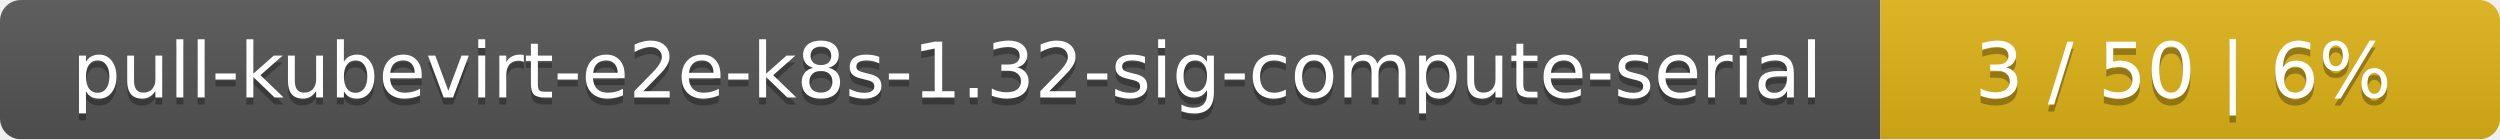
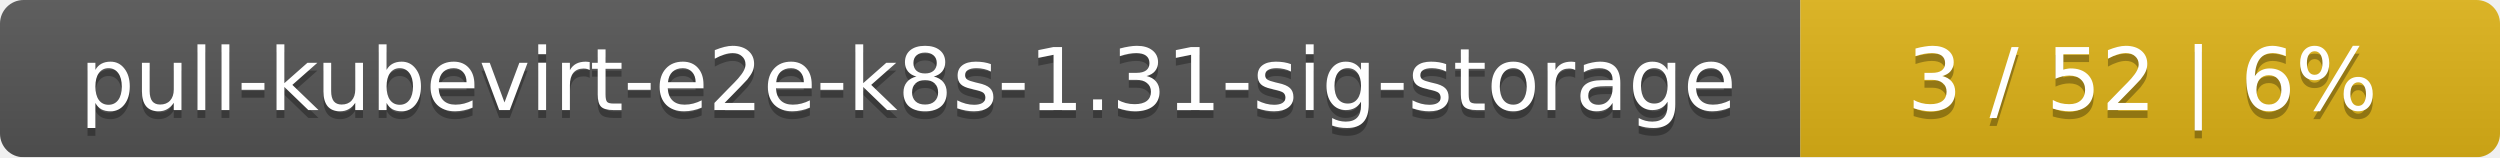
- <svg xmlns="http://www.w3.org/2000/svg" width="359" height="20">
+ <svg xmlns="http://www.w3.org/2000/svg" width="318" height="20">
  <linearGradient id="smooth" x2="0" y2="100%">
    <stop offset="0" stop-color="#bbb" stop-opacity=".1" />
    <stop offset="1" stop-opacity=".1" />
  </linearGradient>
  <mask id="round">
-     <rect width="359" height="20" rx="3" fill="#fff" />
+     <rect width="318" height="20" rx="3" fill="#fff" />
  </mask>
  <g mask="url(#round)">
-     <rect width="270" height="20" fill="#555" />
-     <rect x="270" width="89" height="20" fill="#dfb317" />
-     <rect width="359" height="20" fill="url(#smooth)" />
+     <rect width="229" height="20" fill="#555" />
+     <rect x="229" width="89" height="20" fill="#dfb317" />
+     <rect width="318" height="20" fill="url(#smooth)" />
  </g>
  <g fill="#fff" text-anchor="middle" font-family="DejaVu Sans,Verdana,Geneva,sans-serif" font-size="11">
-     <text x="136" y="15" fill="#010101" fill-opacity=".3">pull-kubevirt-e2e-k8s-1.32-sig-compute-serial</text>
-     <text x="136" y="14">pull-kubevirt-e2e-k8s-1.32-sig-compute-serial</text>
-     <text x="313.5" y="15" fill="#010101" fill-opacity=".3">3 / 50    |    6%</text>
-     <text x="313.5" y="14">3 / 50    |    6%</text>
+     <text x="115.5" y="15" fill="#010101" fill-opacity=".3">pull-kubevirt-e2e-k8s-1.31-sig-storage</text>
+     <text x="115.5" y="14">pull-kubevirt-e2e-k8s-1.31-sig-storage</text>
+     <text x="272.5" y="15" fill="#010101" fill-opacity=".3">3 / 52    |    6%</text>
+     <text x="272.5" y="14">3 / 52    |    6%</text>
  </g>
</svg>
